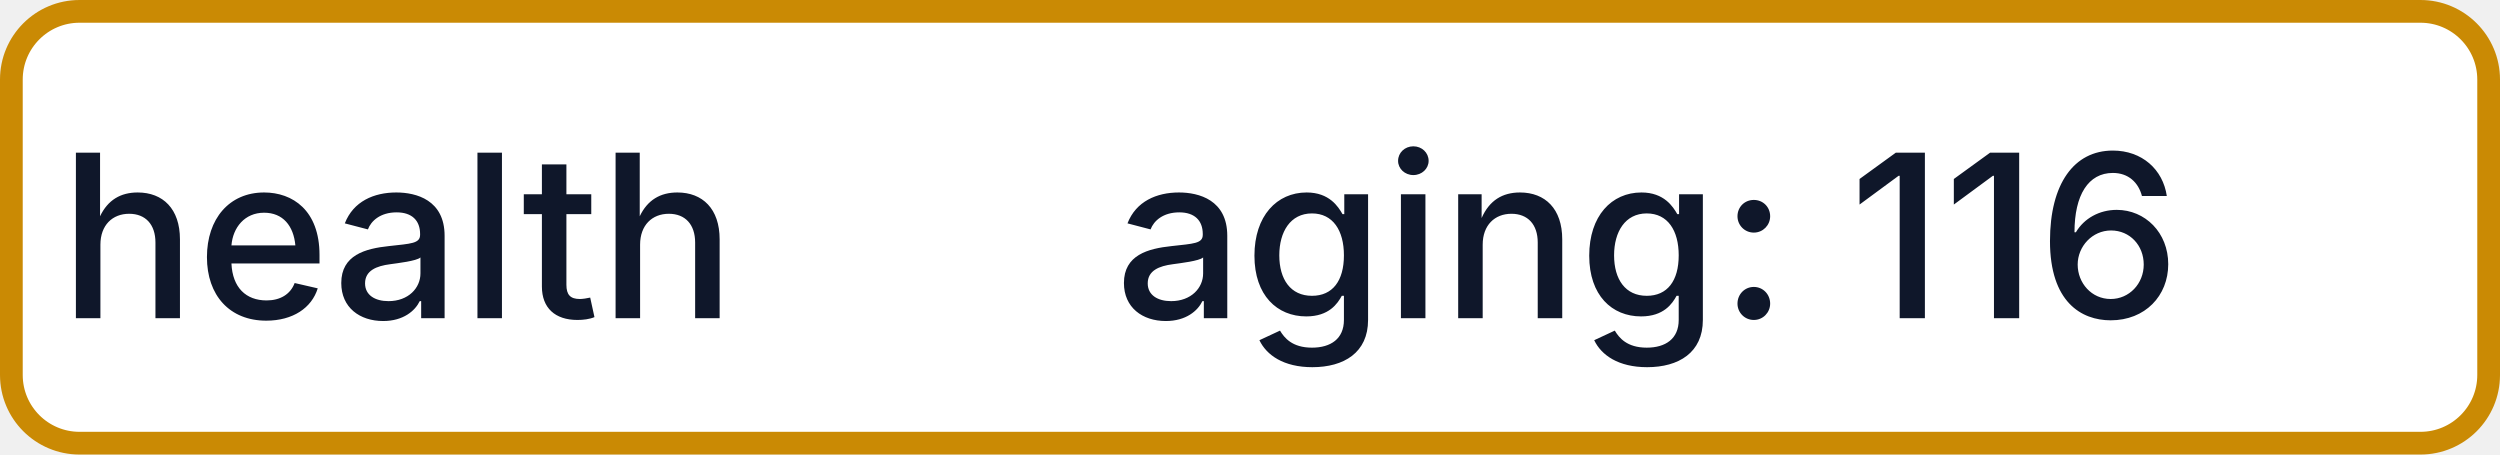
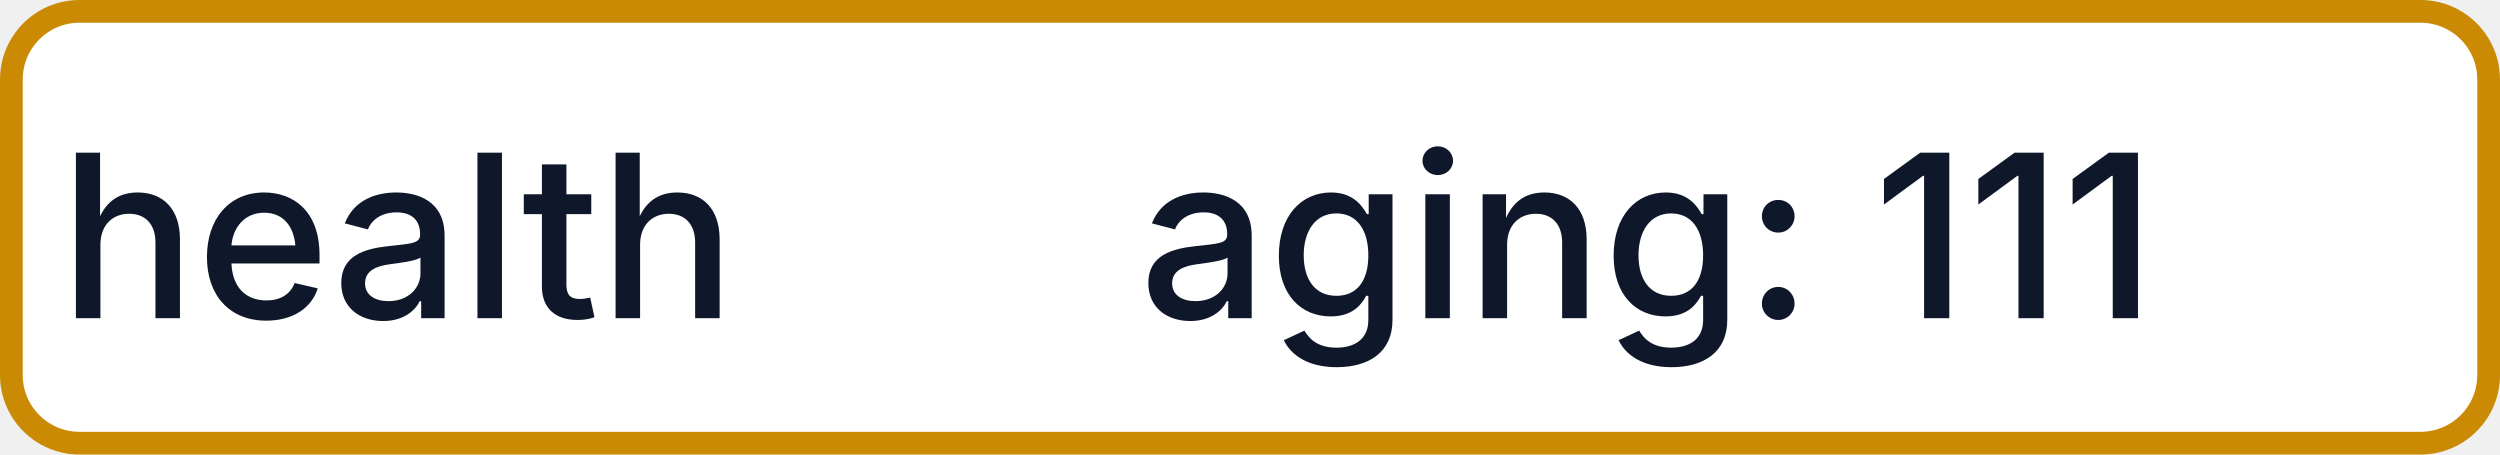
- <svg xmlns="http://www.w3.org/2000/svg" width="110" height="20" role="img" aria-label="health: aging: 116">
+ <svg xmlns="http://www.w3.org/2000/svg" width="110" height="20" role="img" aria-label="health: aging: 111">
  <rect x="0.5" y="0.5" width="109" height="19" rx="3" fill="#FFFFFF" stroke="#CA8A04" stroke-width="1" />
  <g fill="#0F172A" text-anchor="middle" font-family="-apple-system,BlinkMacSystemFont,Segoe UI,sans-serif" font-size="10" font-weight="500">
    <text x="17.5" y="14">health</text>
-     <text x="72.5" y="14" textLength="68" lengthAdjust="spacingAndGlyphs">aging: 116</text>
+     <text x="72.5" y="14" textLength="68" lengthAdjust="spacingAndGlyphs">aging: 111</text>
  </g>
</svg>
